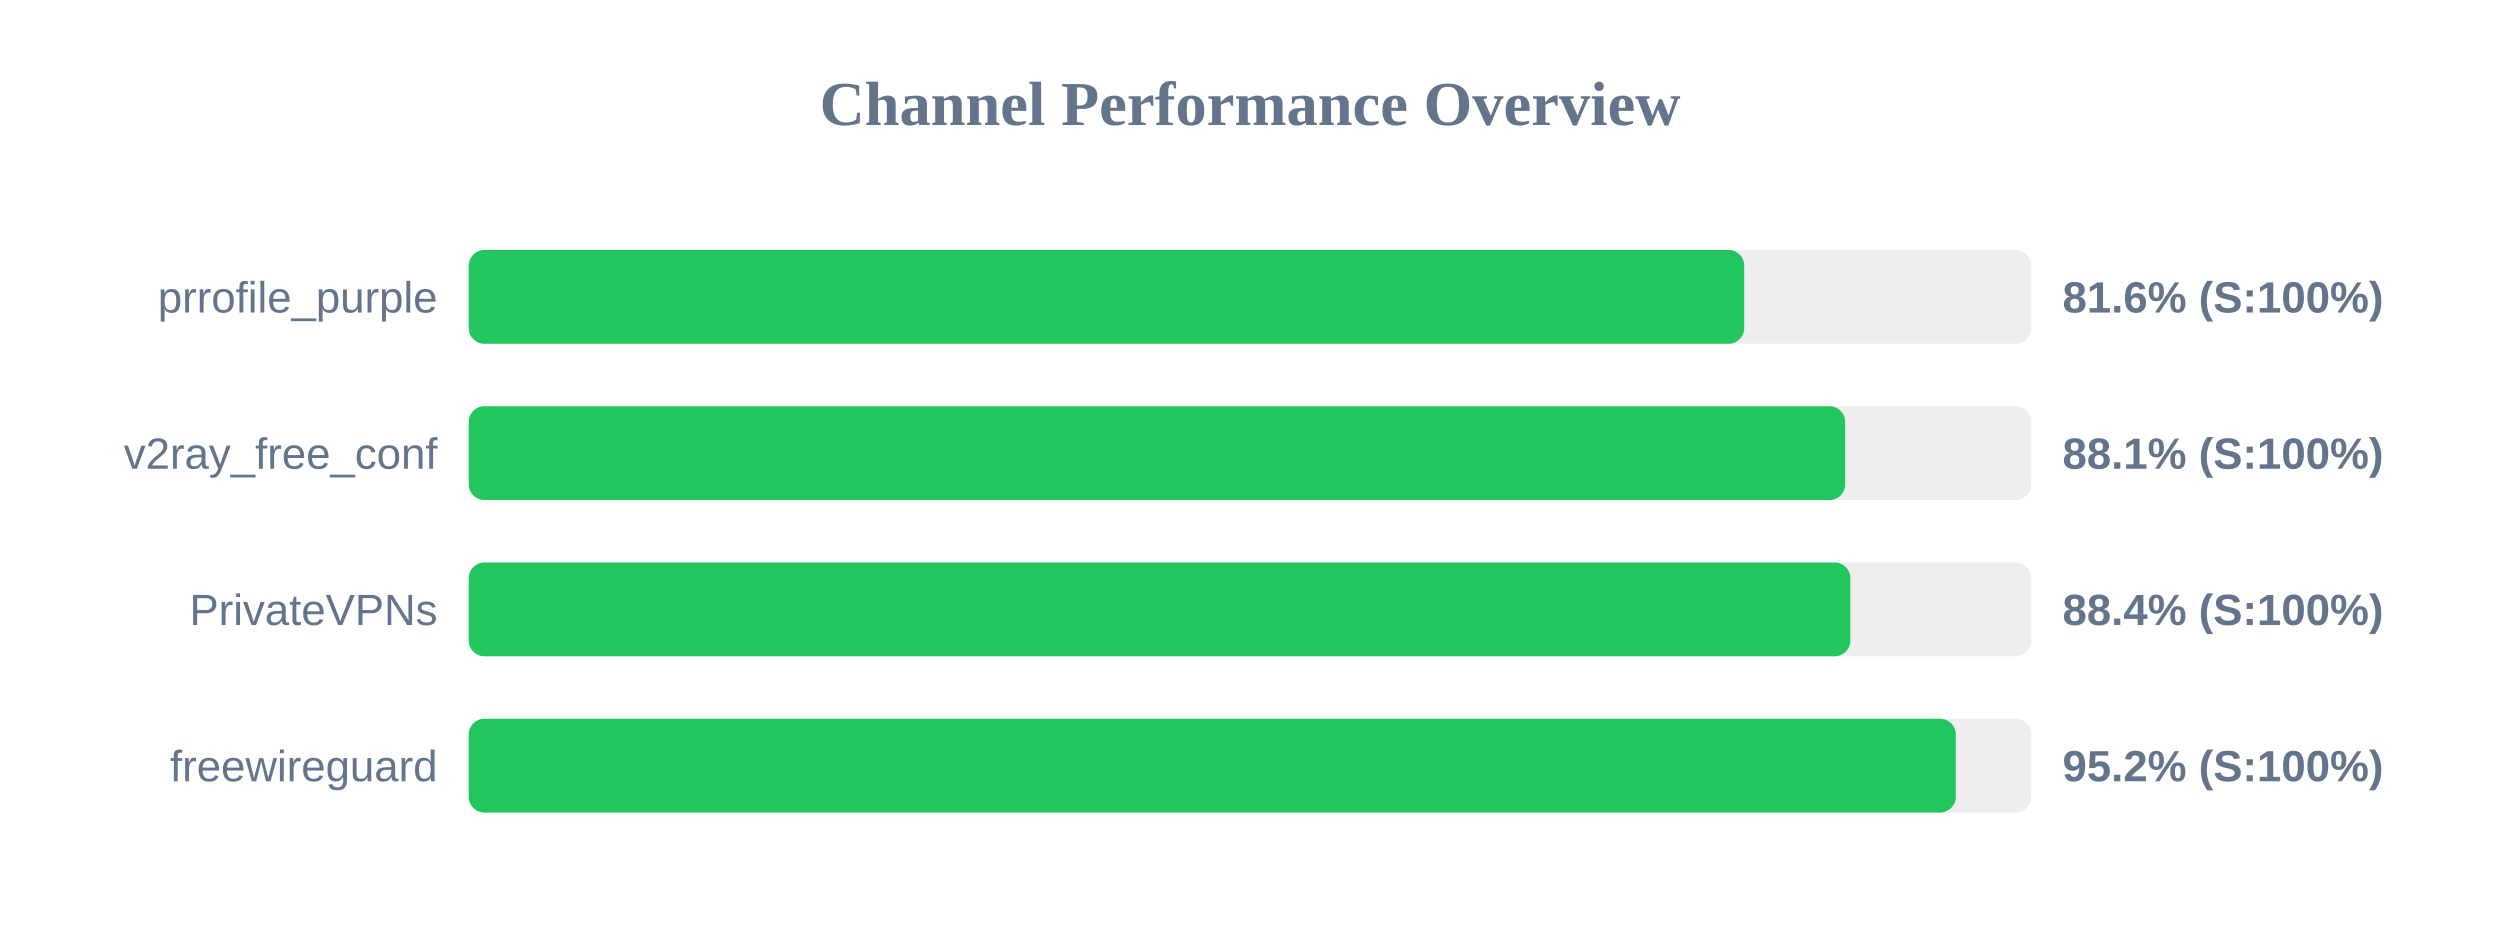
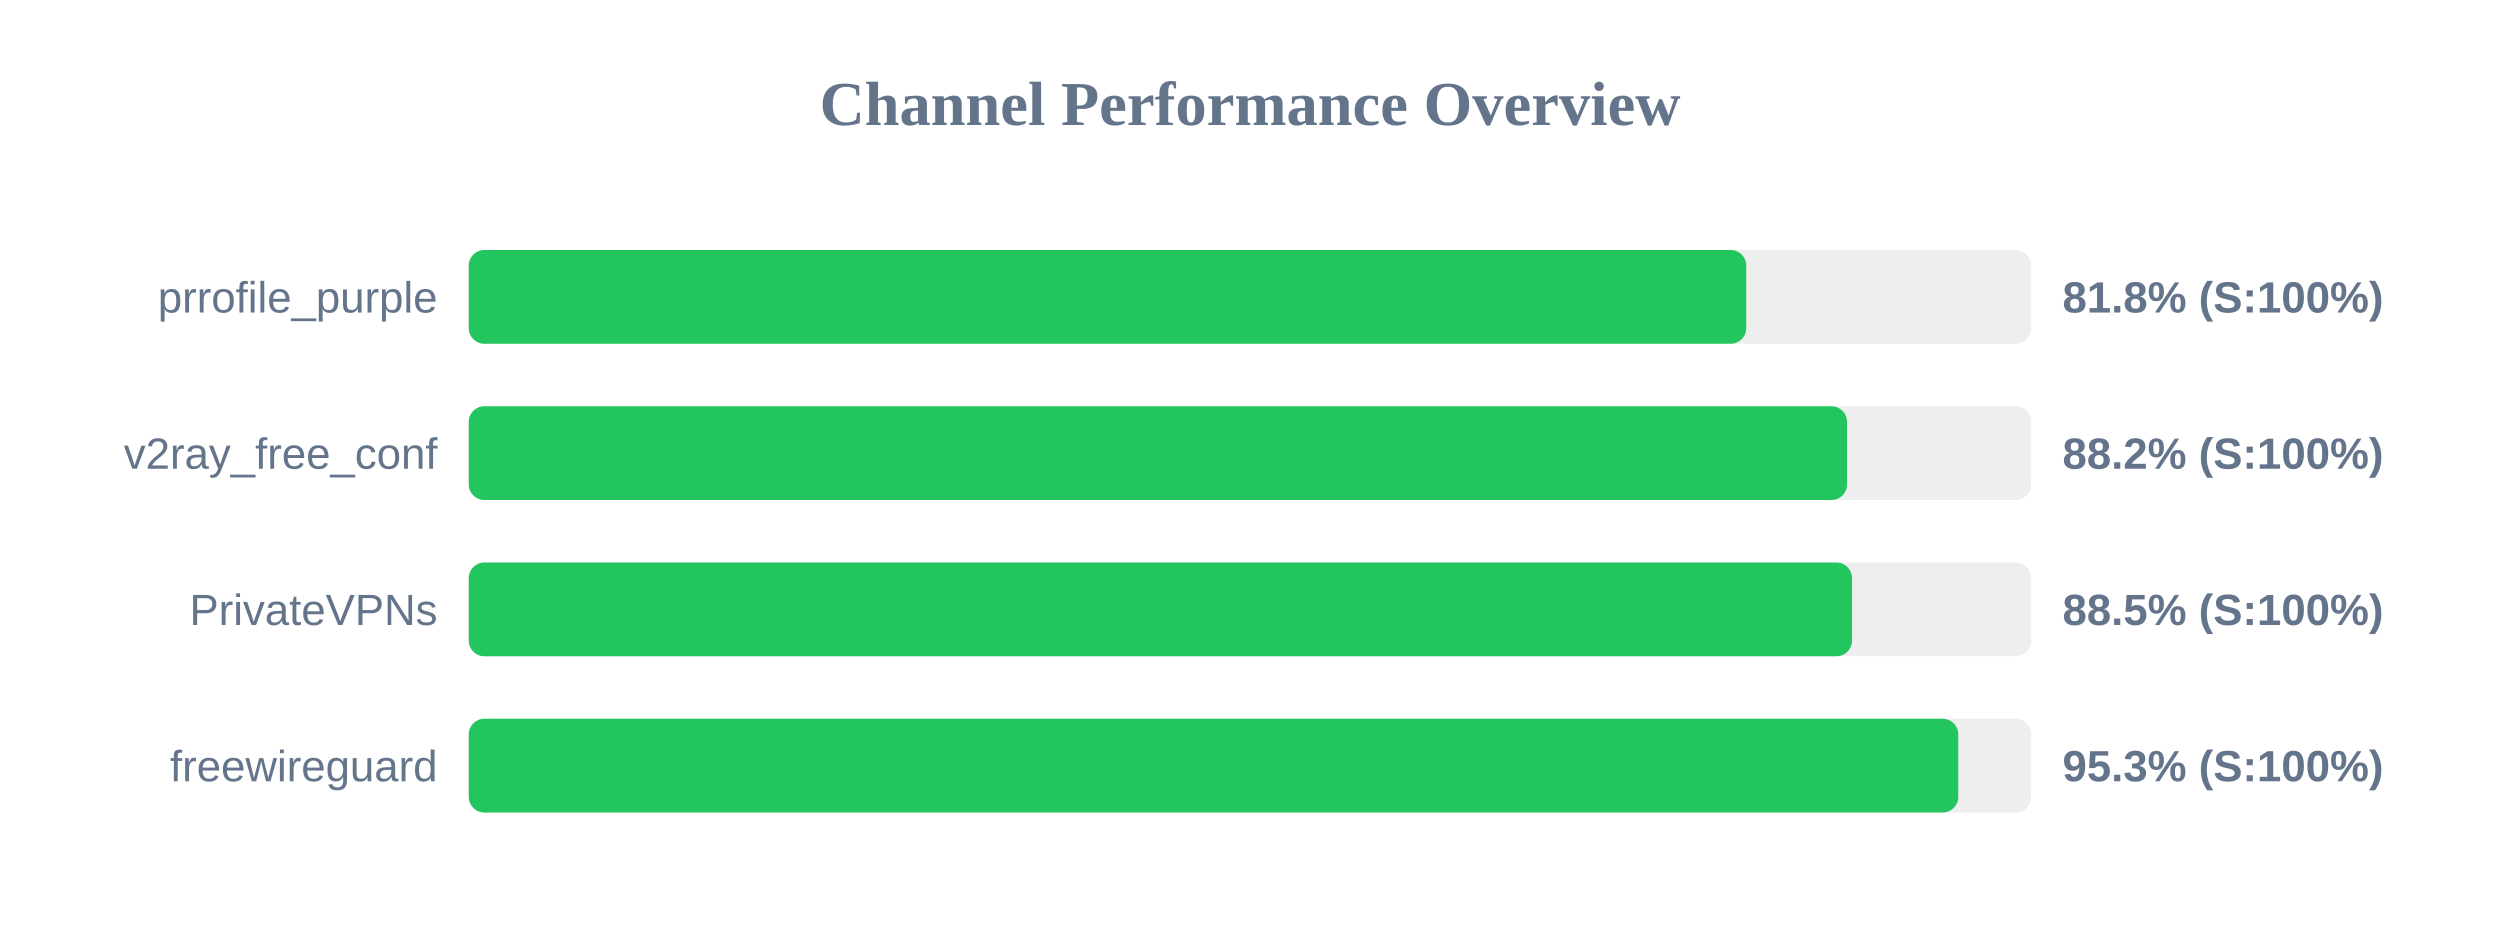
<svg xmlns="http://www.w3.org/2000/svg" width="800" height="300" version="1.1">
  <style>
        .row { font: 14px Arial; fill: #64748b; }
        .score { font: bold 14px Arial; fill: #64748b; }
    </style>
  <text x="400" y="40" text-anchor="middle" font-size="20px" font-weight="bold" fill="#64748b">Channel Performance Overview</text>
  <rect x="150" y="80" width="500" height="30" fill="#eee" rx="5" />
-   <rect x="150" y="80" width="408.15" height="30" fill="#22c55e" rx="5" />
+   <rect x="150" y="80" width="408.8" height="30" fill="#22c55e" rx="5" />
  <text x="140" y="100" text-anchor="end" class="row">prrofile_purple</text>
-   <text x="660" y="100" text-anchor="start" class="score">81.6% (S:100%)</text>
+   <text x="660" y="100" text-anchor="start" class="score">81.8% (S:100%)</text>
  <rect x="150" y="130" width="500" height="30" fill="#eee" rx="5" />
-   <rect x="150" y="130" width="440.45" height="30" fill="#22c55e" rx="5" />
+   <rect x="150" y="130" width="441.05" height="30" fill="#22c55e" rx="5" />
  <text x="140" y="150" text-anchor="end" class="row">v2ray_free_conf</text>
-   <text x="660" y="150" text-anchor="start" class="score">88.1% (S:100%)</text>
+   <text x="660" y="150" text-anchor="start" class="score">88.2% (S:100%)</text>
  <rect x="150" y="180" width="500" height="30" fill="#eee" rx="5" />
-   <rect x="150" y="180" width="442.1" height="30" fill="#22c55e" rx="5" />
+   <rect x="150" y="180" width="442.65" height="30" fill="#22c55e" rx="5" />
  <text x="140" y="200" text-anchor="end" class="row">PrivateVPNs</text>
-   <text x="660" y="200" text-anchor="start" class="score">88.4% (S:100%)</text>
+   <text x="660" y="200" text-anchor="start" class="score">88.5% (S:100%)</text>
  <rect x="150" y="230" width="500" height="30" fill="#eee" rx="5" />
-   <rect x="150" y="230" width="475.85" height="30" fill="#22c55e" rx="5" />
+   <rect x="150" y="230" width="476.65" height="30" fill="#22c55e" rx="5" />
  <text x="140" y="250" text-anchor="end" class="row">freewireguard</text>
-   <text x="660" y="250" text-anchor="start" class="score">95.2% (S:100%)</text>
+   <text x="660" y="250" text-anchor="start" class="score">95.3% (S:100%)</text>
</svg>
